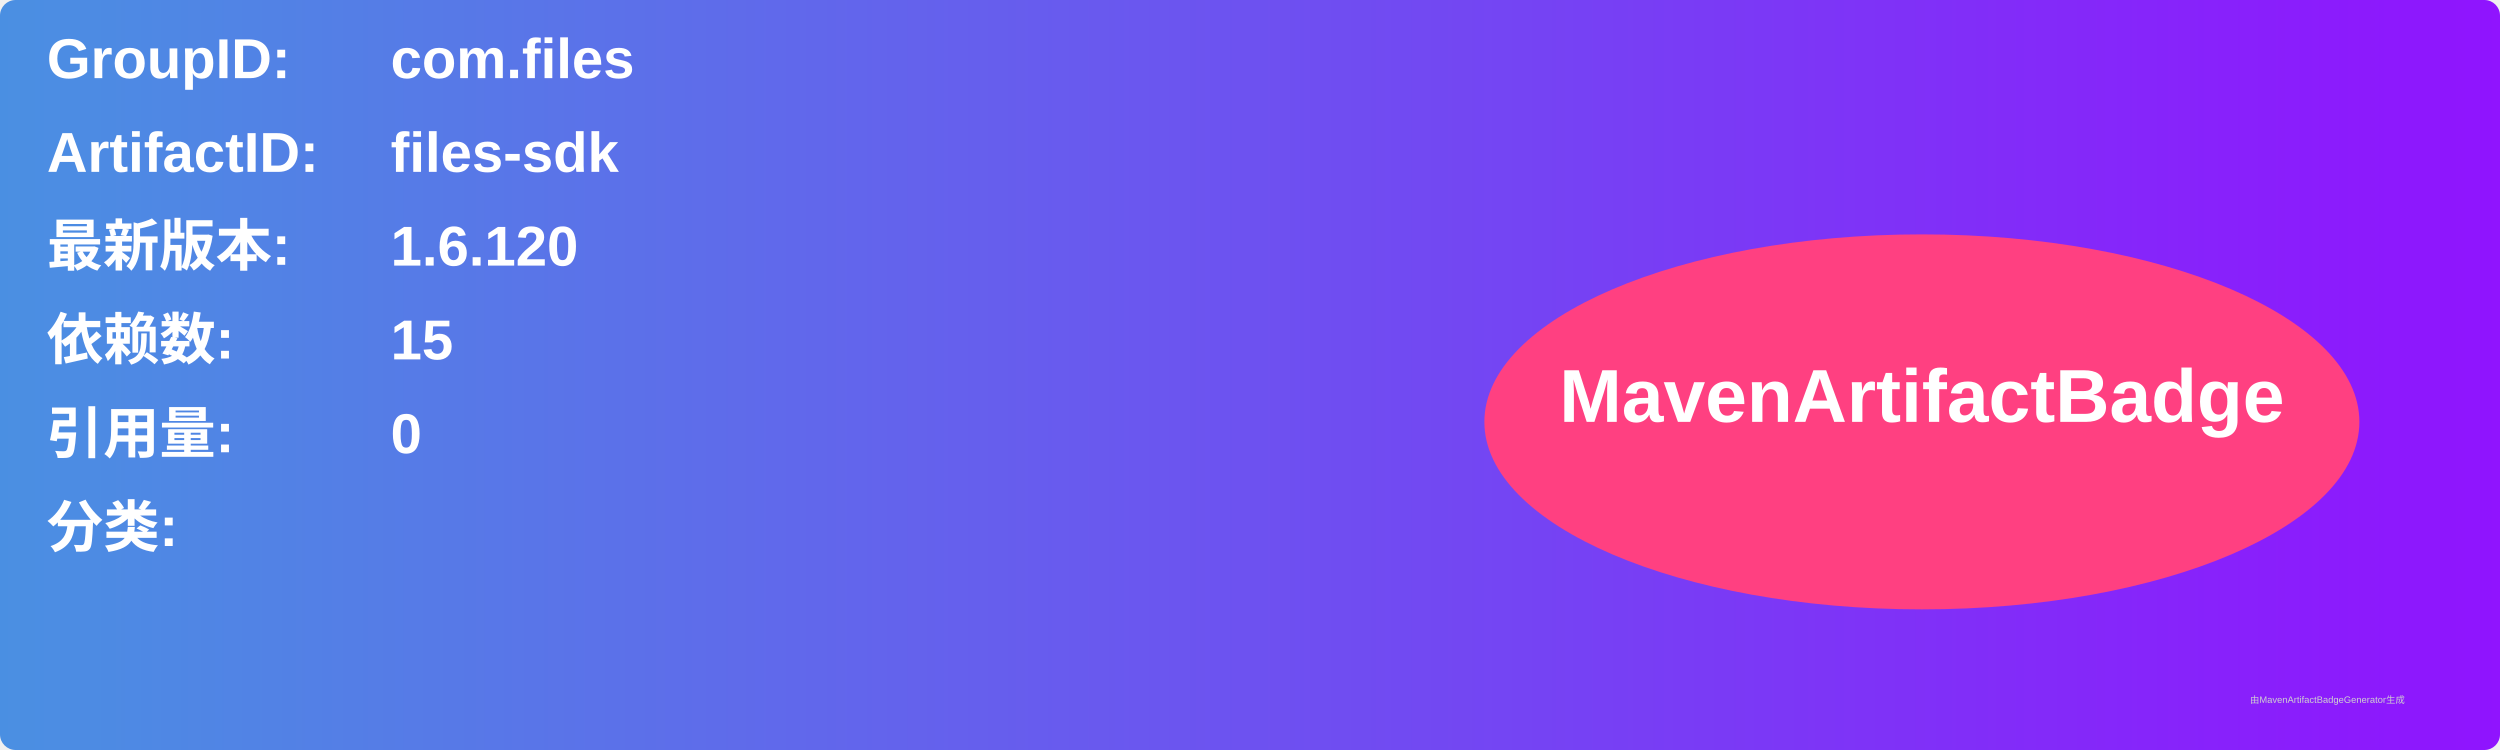
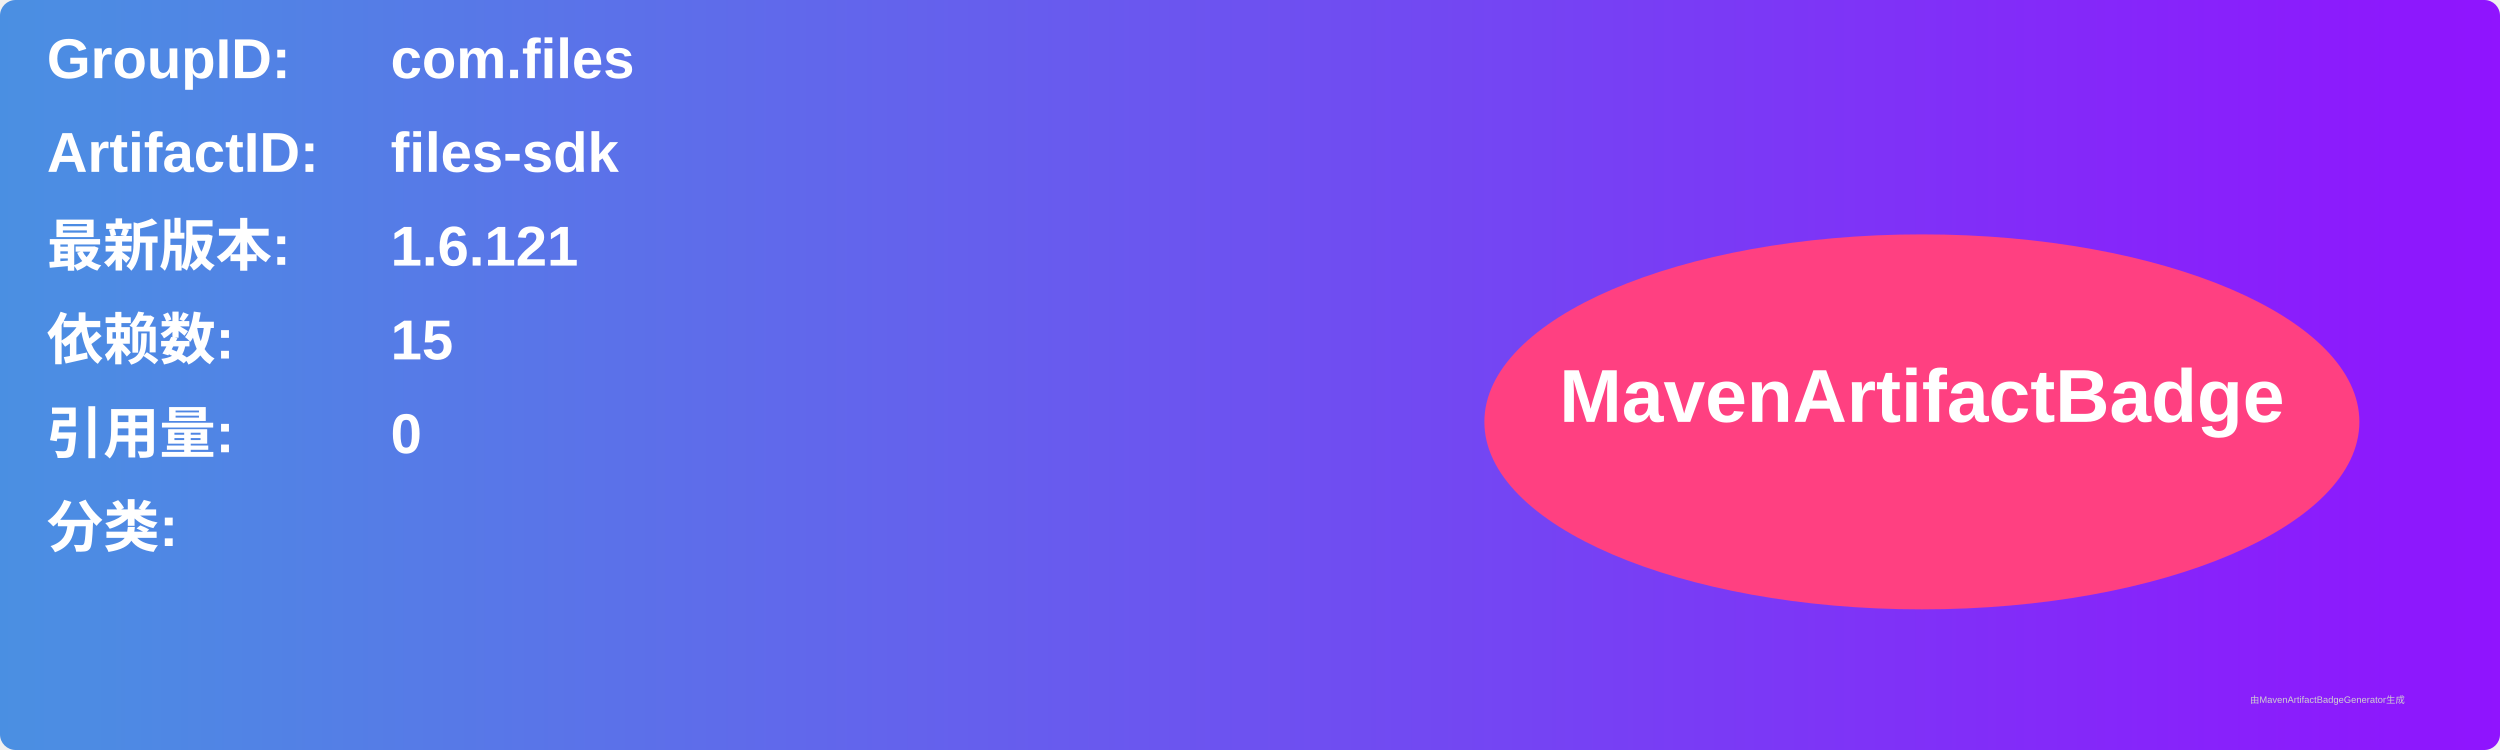
<svg xmlns="http://www.w3.org/2000/svg" width="800" height="240" viewBox="0 0 800 240">
  <linearGradient id="grad" x1="0%" y1="0%" x2="100%" y2="0%">
    <stop offset="0%" stop-color="#4a90e2" />
    <stop offset="100%" stop-color="#9013fe" />
  </linearGradient>
  <rect width="100%" height="100%" rx="5" ry="5" fill="url(#grad)" />
  <g transform="translate(15, 15)">
    <text x="0" y="10" font-family="Arial" font-size="18" fill="white" font-weight="bold" width="260">GroupID:</text>
    <text x="110" y="10" font-family="Arial" font-size="18" fill="white" font-weight="bold" width="460">com.files</text>
    <text x="0" y="40" font-family="Arial" font-size="18" fill="white" font-weight="bold" width="260">ArtifactID:</text>
    <text x="110" y="40" font-family="Arial" font-size="18" fill="white" font-weight="bold" width="460">files-sdk</text>
    <text x="0" y="70" font-family="Arial" font-size="18" fill="white" font-weight="bold">最新版本:</text>
    <text x="110" y="70" font-family="Arial" font-size="18" fill="white" font-weight="bold">
-       <tspan font-weight="bold">1.6.120</tspan>
+       <tspan font-weight="bold">1.6.121</tspan>
    </text>
    <text x="0" y="100" font-family="Arial" font-size="18" fill="white" font-weight="bold">依赖数: </text>
    <text x="110" y="100" font-family="Arial" font-size="18" fill="white">
      <tspan font-weight="bold">15</tspan>
    </text>
    <text x="0" y="130" font-family="Arial" font-size="18" fill="white" font-weight="bold">引用量: </text>
    <text x="110" y="130" font-family="Arial" font-size="18" fill="white">
      <tspan font-weight="bold">0</tspan>
    </text>
    <text x="0" y="160" font-family="Arial" font-size="18" fill="white" font-weight="bold">分类:</text>
    <text x="10" y="190" font-family="Arial" font-size="10" fill="white">
      <tspan font-weight="bold" />
    </text>
    <ellipse cx="600" cy="120" rx="140" ry="60" fill="#ff4081" />
    <text x="600" y="120" text-anchor="middle" font-family="Arial" font-size="24" fill="white" font-weight="bold">MavenArtifactBadge</text>
  </g>
  <text x="720" y="225" font-family="Arial" font-size="3" fill="#d0d0d0">由MavenArtifactBadgeGenerator生成</text>
</svg>
